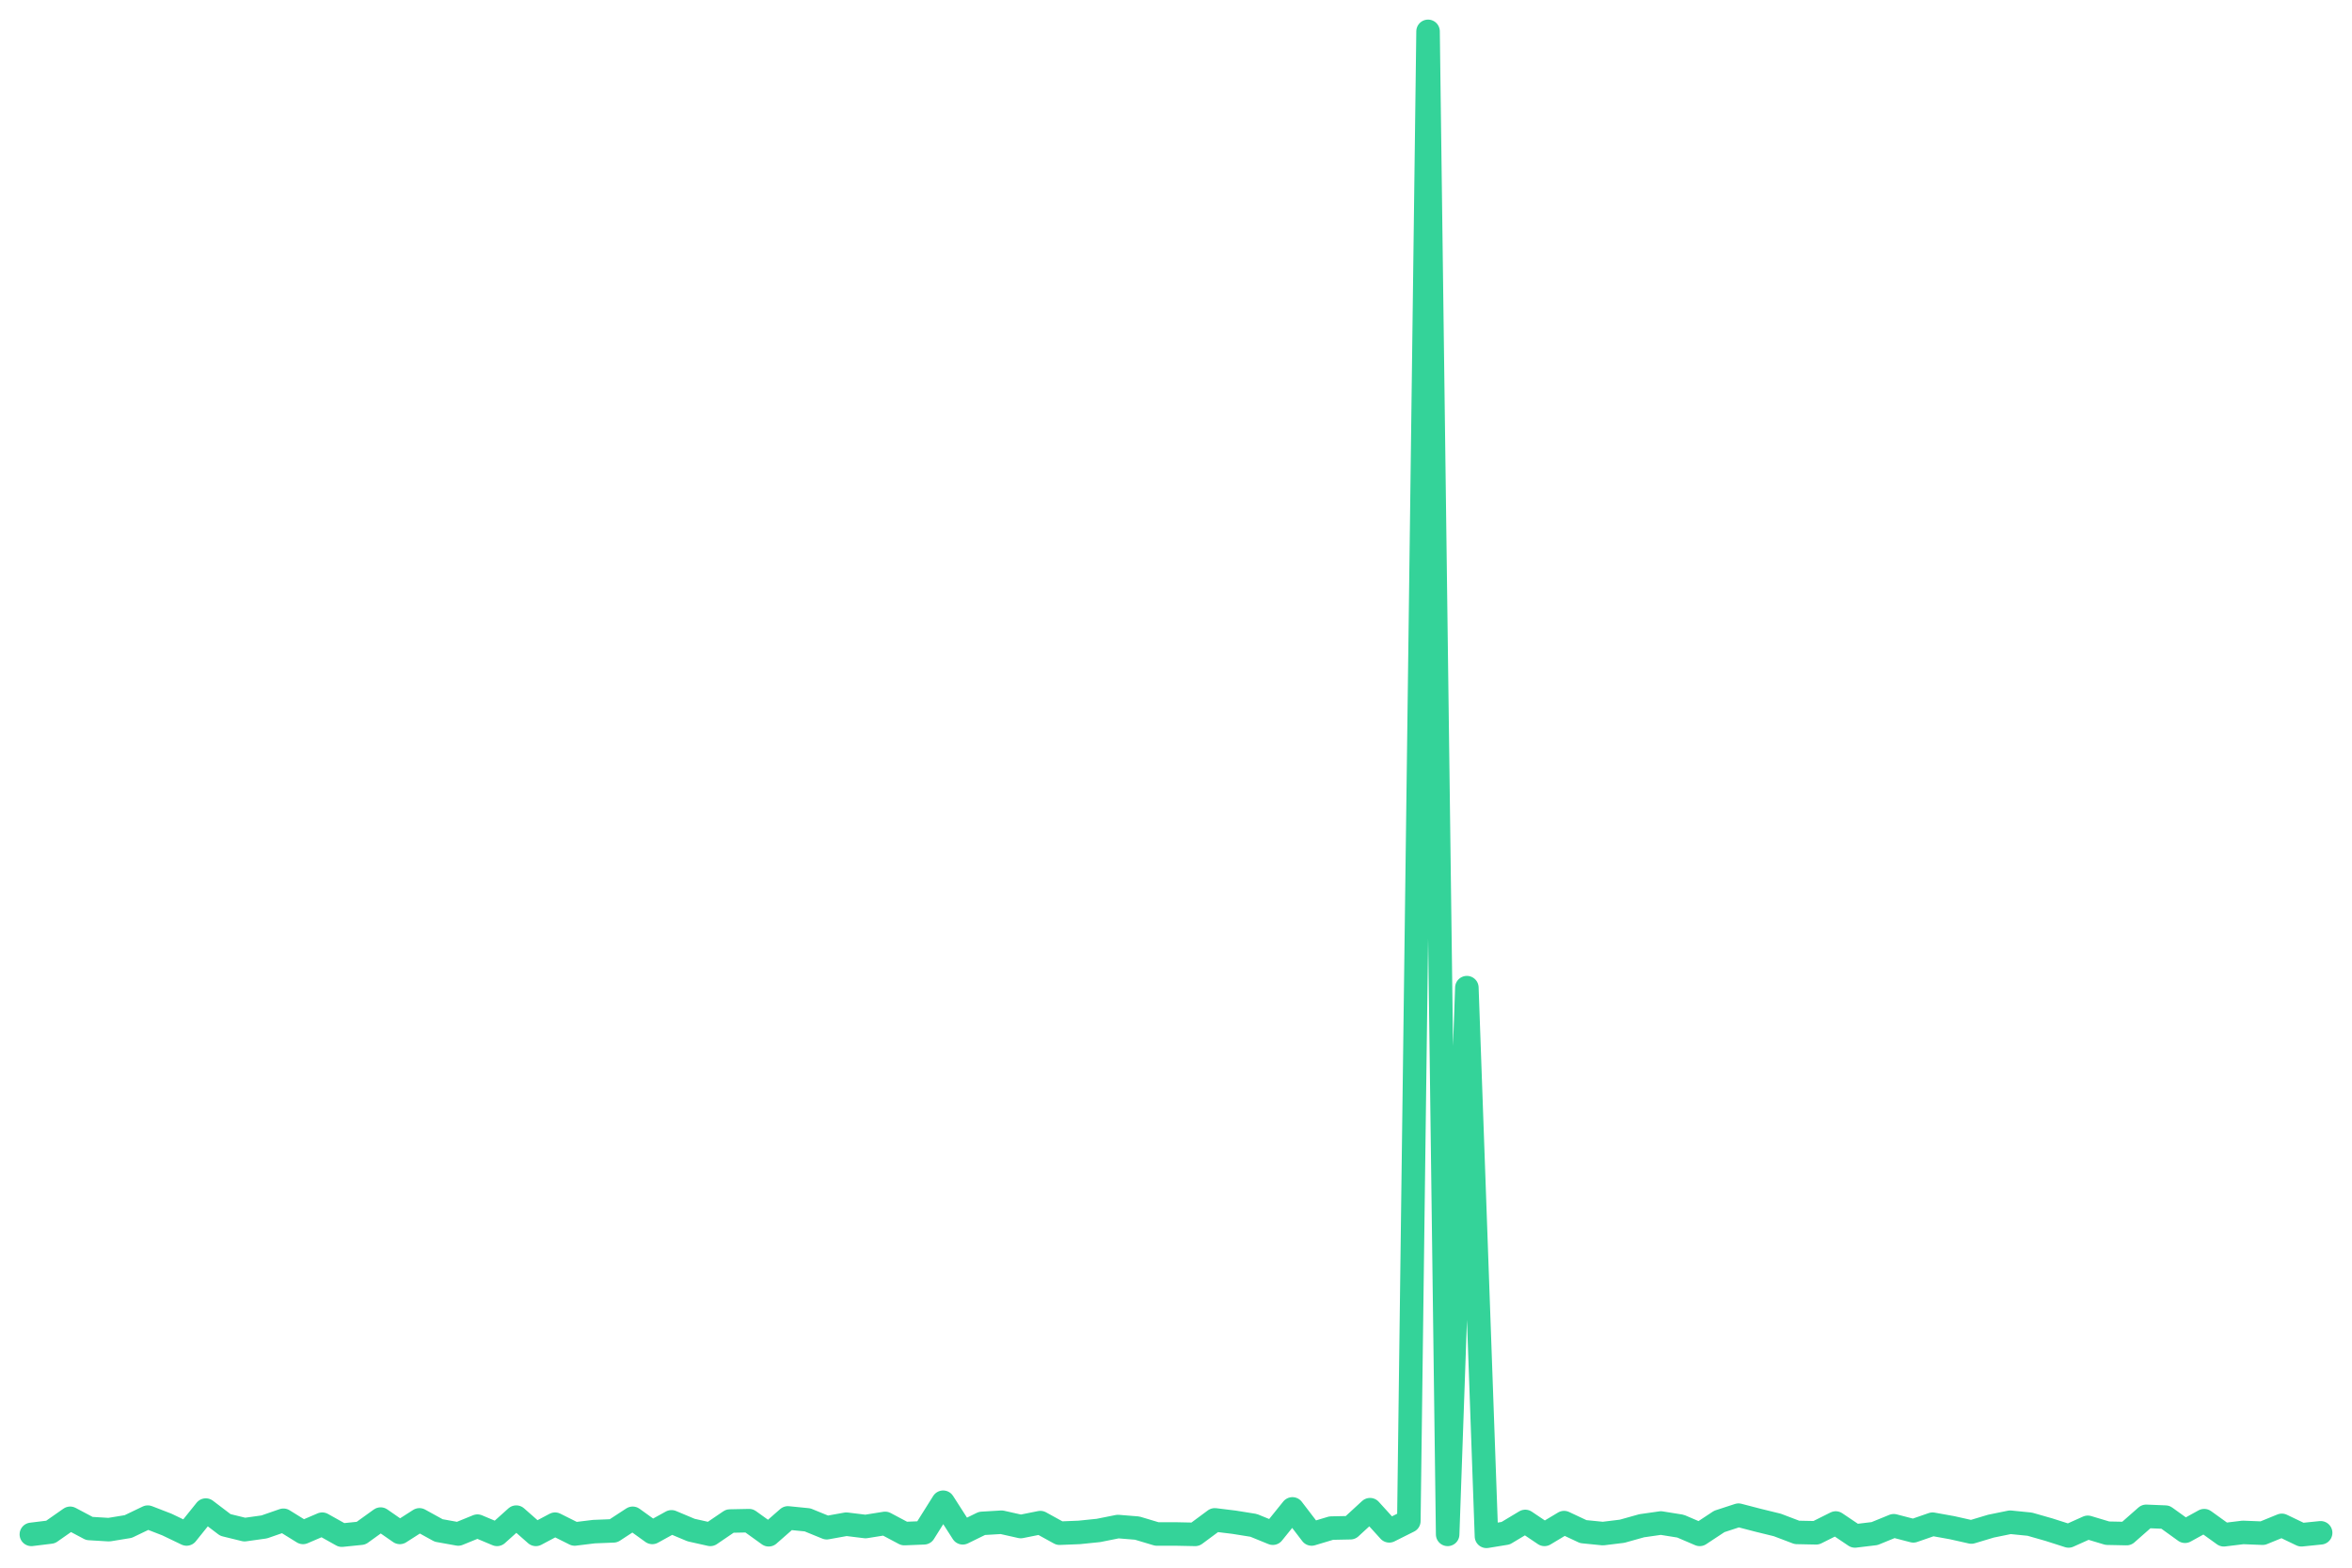
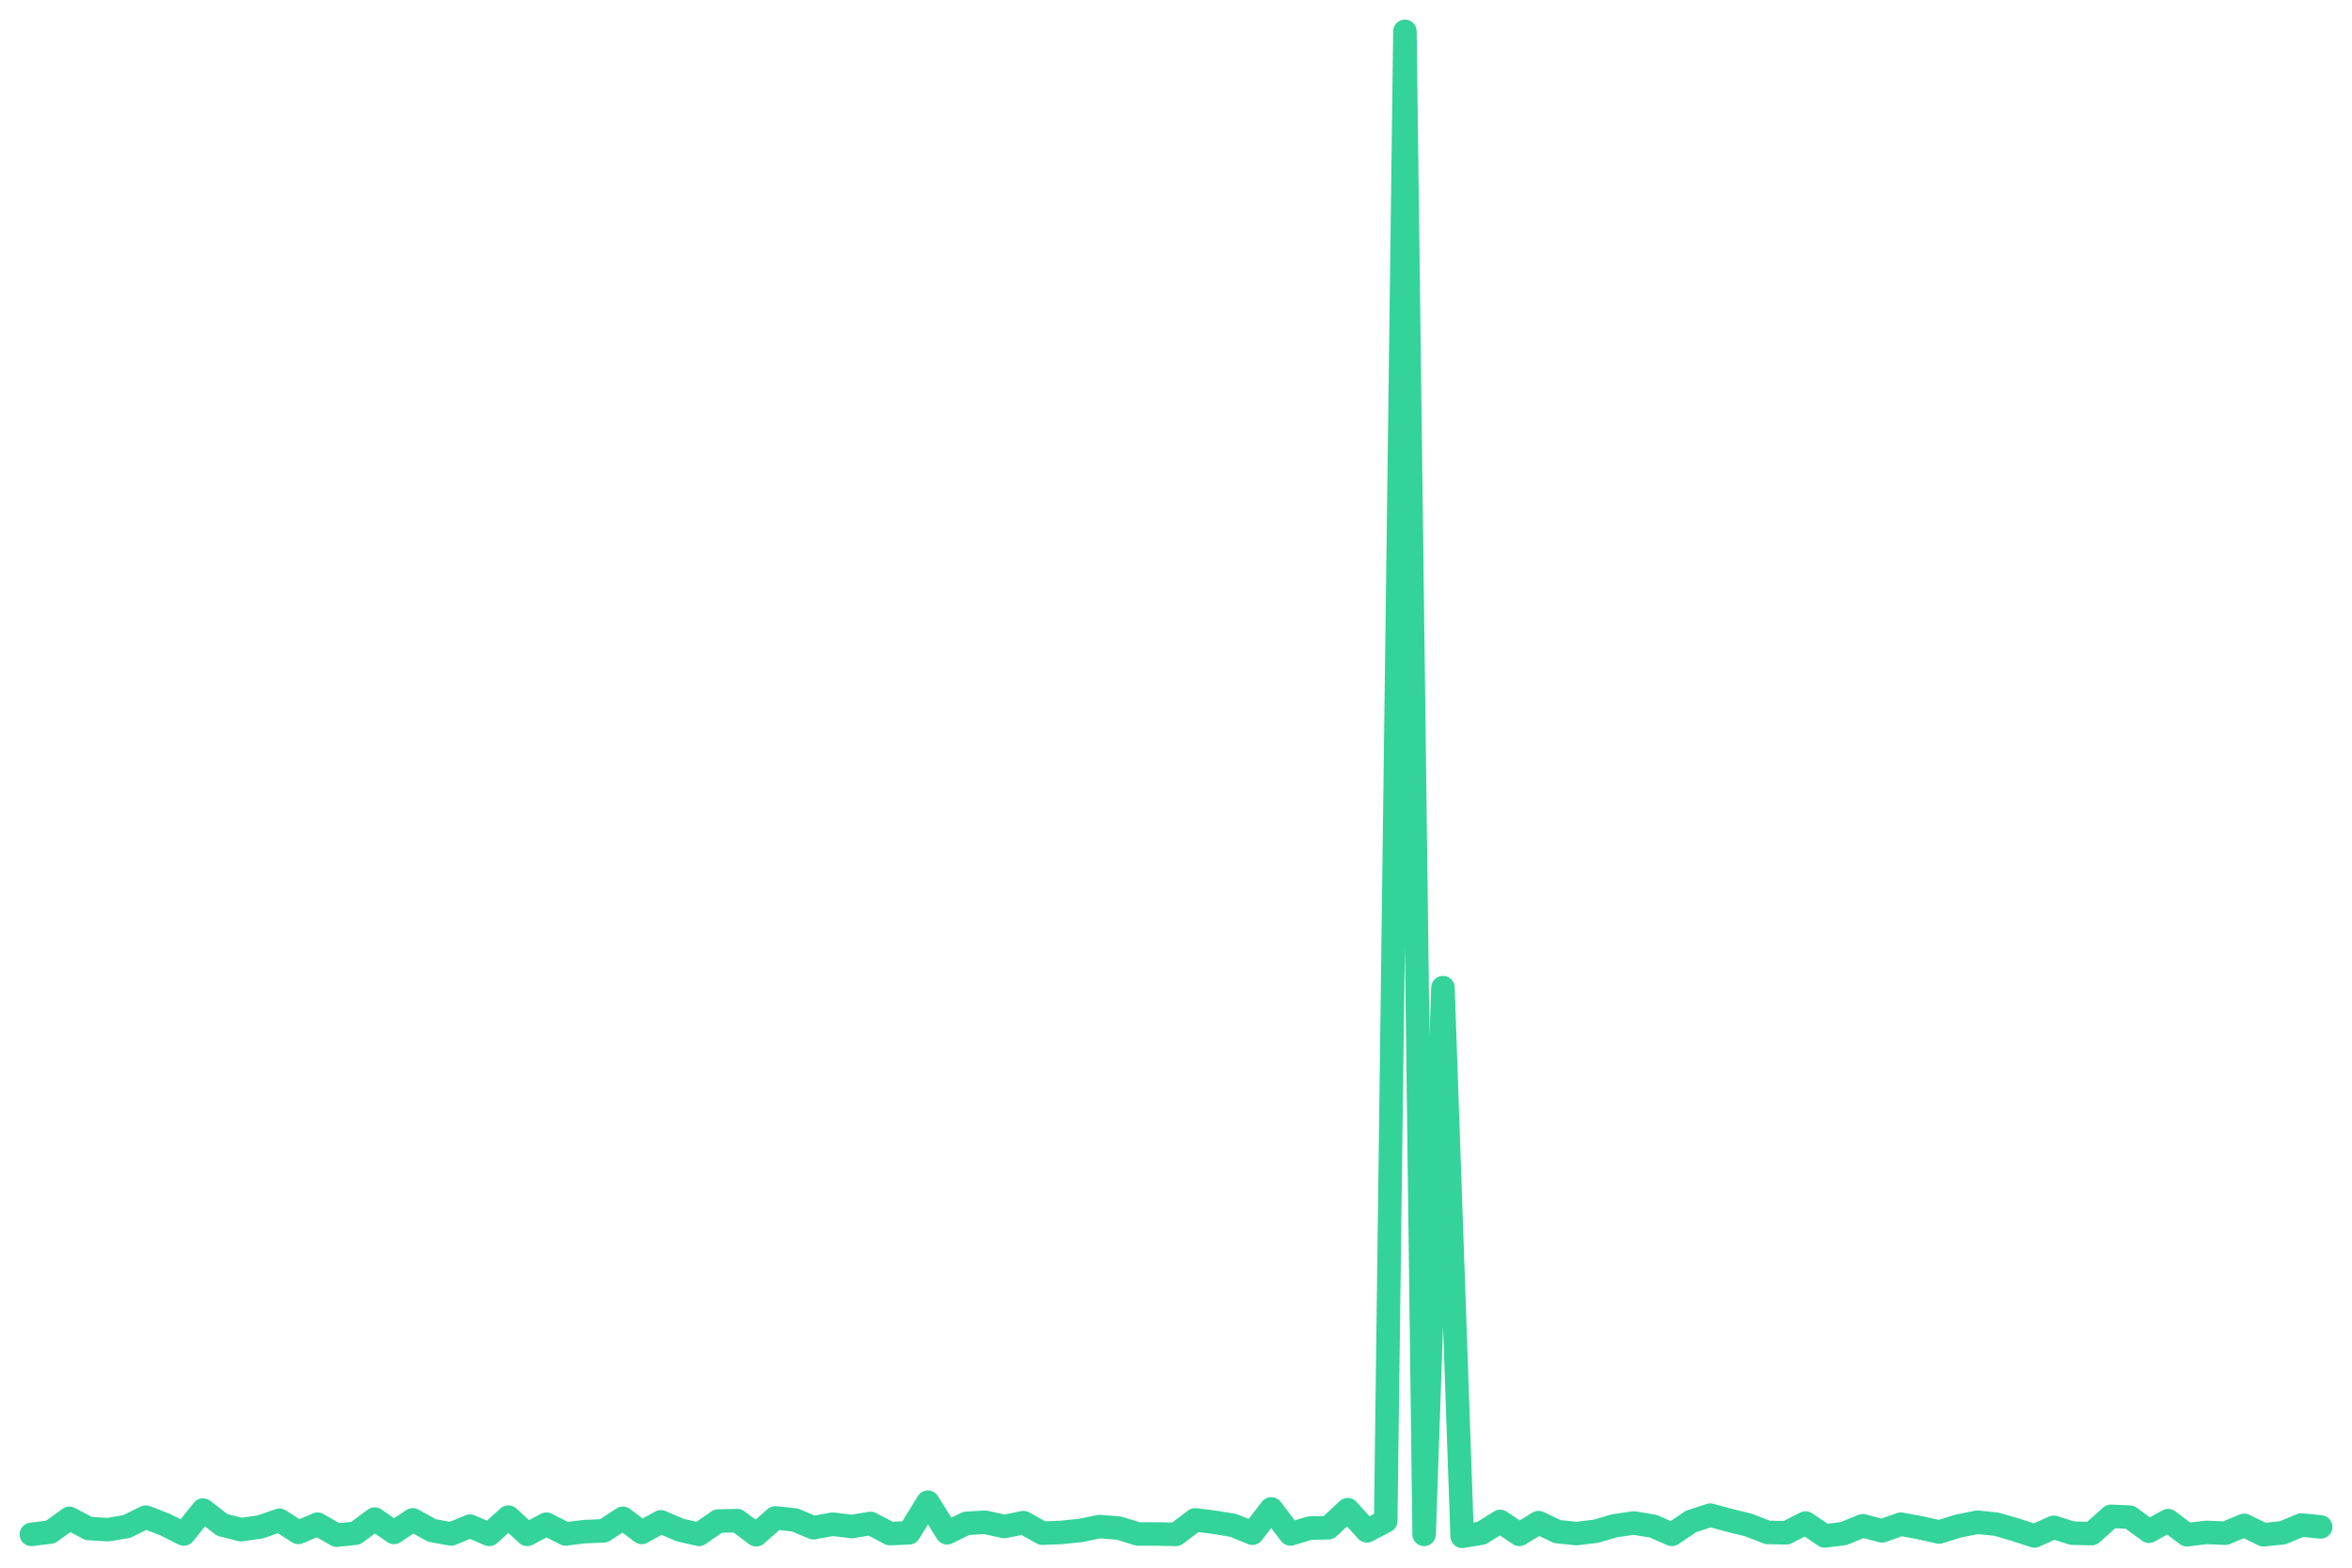
<svg xmlns="http://www.w3.org/2000/svg" viewBox="0 0 600 400" width="600" height="400">
-   <polyline fill="none" stroke="#34d399" stroke-width="6" stroke-linejoin="round" stroke-linecap="round" points="8.0,391.5 12.9,390.9 17.9,387.4 22.8,390.0 27.8,390.3 32.7,389.5 37.7,387.1 42.6,389.0 47.6,391.4 52.5,385.3 57.5,389.1 62.4,390.3 67.4,389.6 72.3,387.9 77.3,391.0 82.2,388.9 87.2,391.7 92.1,391.2 97.1,387.6 102.0,391.0 107.0,387.8 111.9,390.5 116.9,391.4 121.8,389.4 126.8,391.5 131.7,387.1 136.7,391.5 141.6,388.9 146.6,391.4 151.5,390.8 156.5,390.6 161.4,387.4 166.4,391.0 171.3,388.3 176.3,390.4 181.2,391.5 186.2,388.1 191.1,388.0 196.1,391.6 201.0,387.3 206.0,387.8 210.9,389.8 215.9,388.9 220.8,389.5 225.8,388.7 230.7,391.3 235.7,391.1 240.6,383.3 245.6,391.1 250.5,388.7 255.5,388.4 260.4,389.5 265.4,388.5 270.3,391.2 275.3,391.0 280.2,390.5 285.2,389.5 290.1,389.9 295.1,391.4 300.0,391.4 304.9,391.5 309.9,387.8 314.8,388.4 319.8,389.2 324.7,391.2 329.7,385.0 334.6,391.4 339.6,389.9 344.5,389.8 349.5,385.2 354.4,390.6 359.4,388.1 364.3,8.0 369.3,391.5 374.2,252.0 379.2,392.0 384.1,391.2 389.1,388.2 394.0,391.5 399.0,388.5 403.9,390.8 408.9,391.3 413.8,390.7 418.8,389.3 423.7,388.6 428.7,389.4 433.6,391.5 438.6,388.2 443.5,386.6 448.5,387.9 453.4,389.1 458.4,391.0 463.3,391.1 468.3,388.6 473.2,391.9 478.2,391.3 483.1,389.3 488.1,390.6 493.0,388.9 498.0,389.8 502.9,390.9 507.9,389.4 512.8,388.4 517.8,388.9 522.7,390.3 527.7,391.9 532.6,389.7 537.6,391.2 542.5,391.3 547.5,386.9 552.4,387.1 557.4,390.7 562.3,388.0 567.3,391.6 572.2,391.0 577.2,391.2 582.1,389.2 587.1,391.6 592.0,391.1" />
+   <polyline fill="none" stroke="#34d399" stroke-width="6" stroke-linejoin="round" stroke-linecap="round" points="8.0,391.5 12.9,390.9 17.7,387.4 22.6,390.0 27.5,390.3 32.3,389.5 37.2,387.1 42.1,389.0 46.9,391.4 51.8,385.3 56.7,389.1 61.5,390.3 66.4,389.6 71.3,387.9 76.1,391.0 81.0,388.9 85.9,391.7 90.7,391.2 95.6,387.6 100.5,391.0 105.3,387.8 110.2,390.5 115.1,391.4 119.9,389.4 124.8,391.5 129.7,387.1 134.5,391.5 139.4,388.9 144.3,391.4 149.1,390.8 154.0,390.6 158.9,387.4 163.7,391.0 168.6,388.3 173.5,390.4 178.3,391.5 183.2,388.1 188.1,388.0 192.9,391.6 197.8,387.3 202.7,387.8 207.5,389.8 212.4,388.9 217.3,389.5 222.1,388.7 227.0,391.3 231.9,391.1 236.7,383.3 241.6,391.1 246.5,388.7 251.3,388.4 256.2,389.5 261.1,388.5 265.9,391.2 270.8,391.0 275.7,390.5 280.5,389.5 285.4,389.9 290.3,391.4 295.1,391.4 300.0,391.5 304.9,387.8 309.7,388.4 314.6,389.2 319.5,391.2 324.3,385.0 329.2,391.4 334.1,389.9 338.9,389.8 343.8,385.2 348.7,390.6 353.5,388.1 358.4,8.0 363.3,391.5 368.1,252.0 373.0,392.0 377.9,391.2 382.7,388.2 387.6,391.5 392.5,388.5 397.3,390.8 402.2,391.3 407.1,390.7 411.9,389.3 416.8,388.6 421.7,389.4 426.5,391.5 431.4,388.2 436.3,386.6 441.1,387.9 446.0,389.1 450.9,391.0 455.7,391.1 460.6,388.6 465.5,391.9 470.3,391.3 475.2,389.3 480.1,390.6 484.9,388.9 489.8,389.8 494.7,390.9 499.5,389.4 504.4,388.4 509.3,388.9 514.1,390.3 519.0,391.9 523.9,389.7 528.7,391.2 533.6,391.3 538.5,386.9 543.3,387.1 548.2,390.7 553.1,388.0 557.9,391.6 562.8,391.0 567.7,391.2 572.5,389.2 577.4,391.6 582.3,391.1 587.1,389.1 592.0,389.6" />
</svg>
